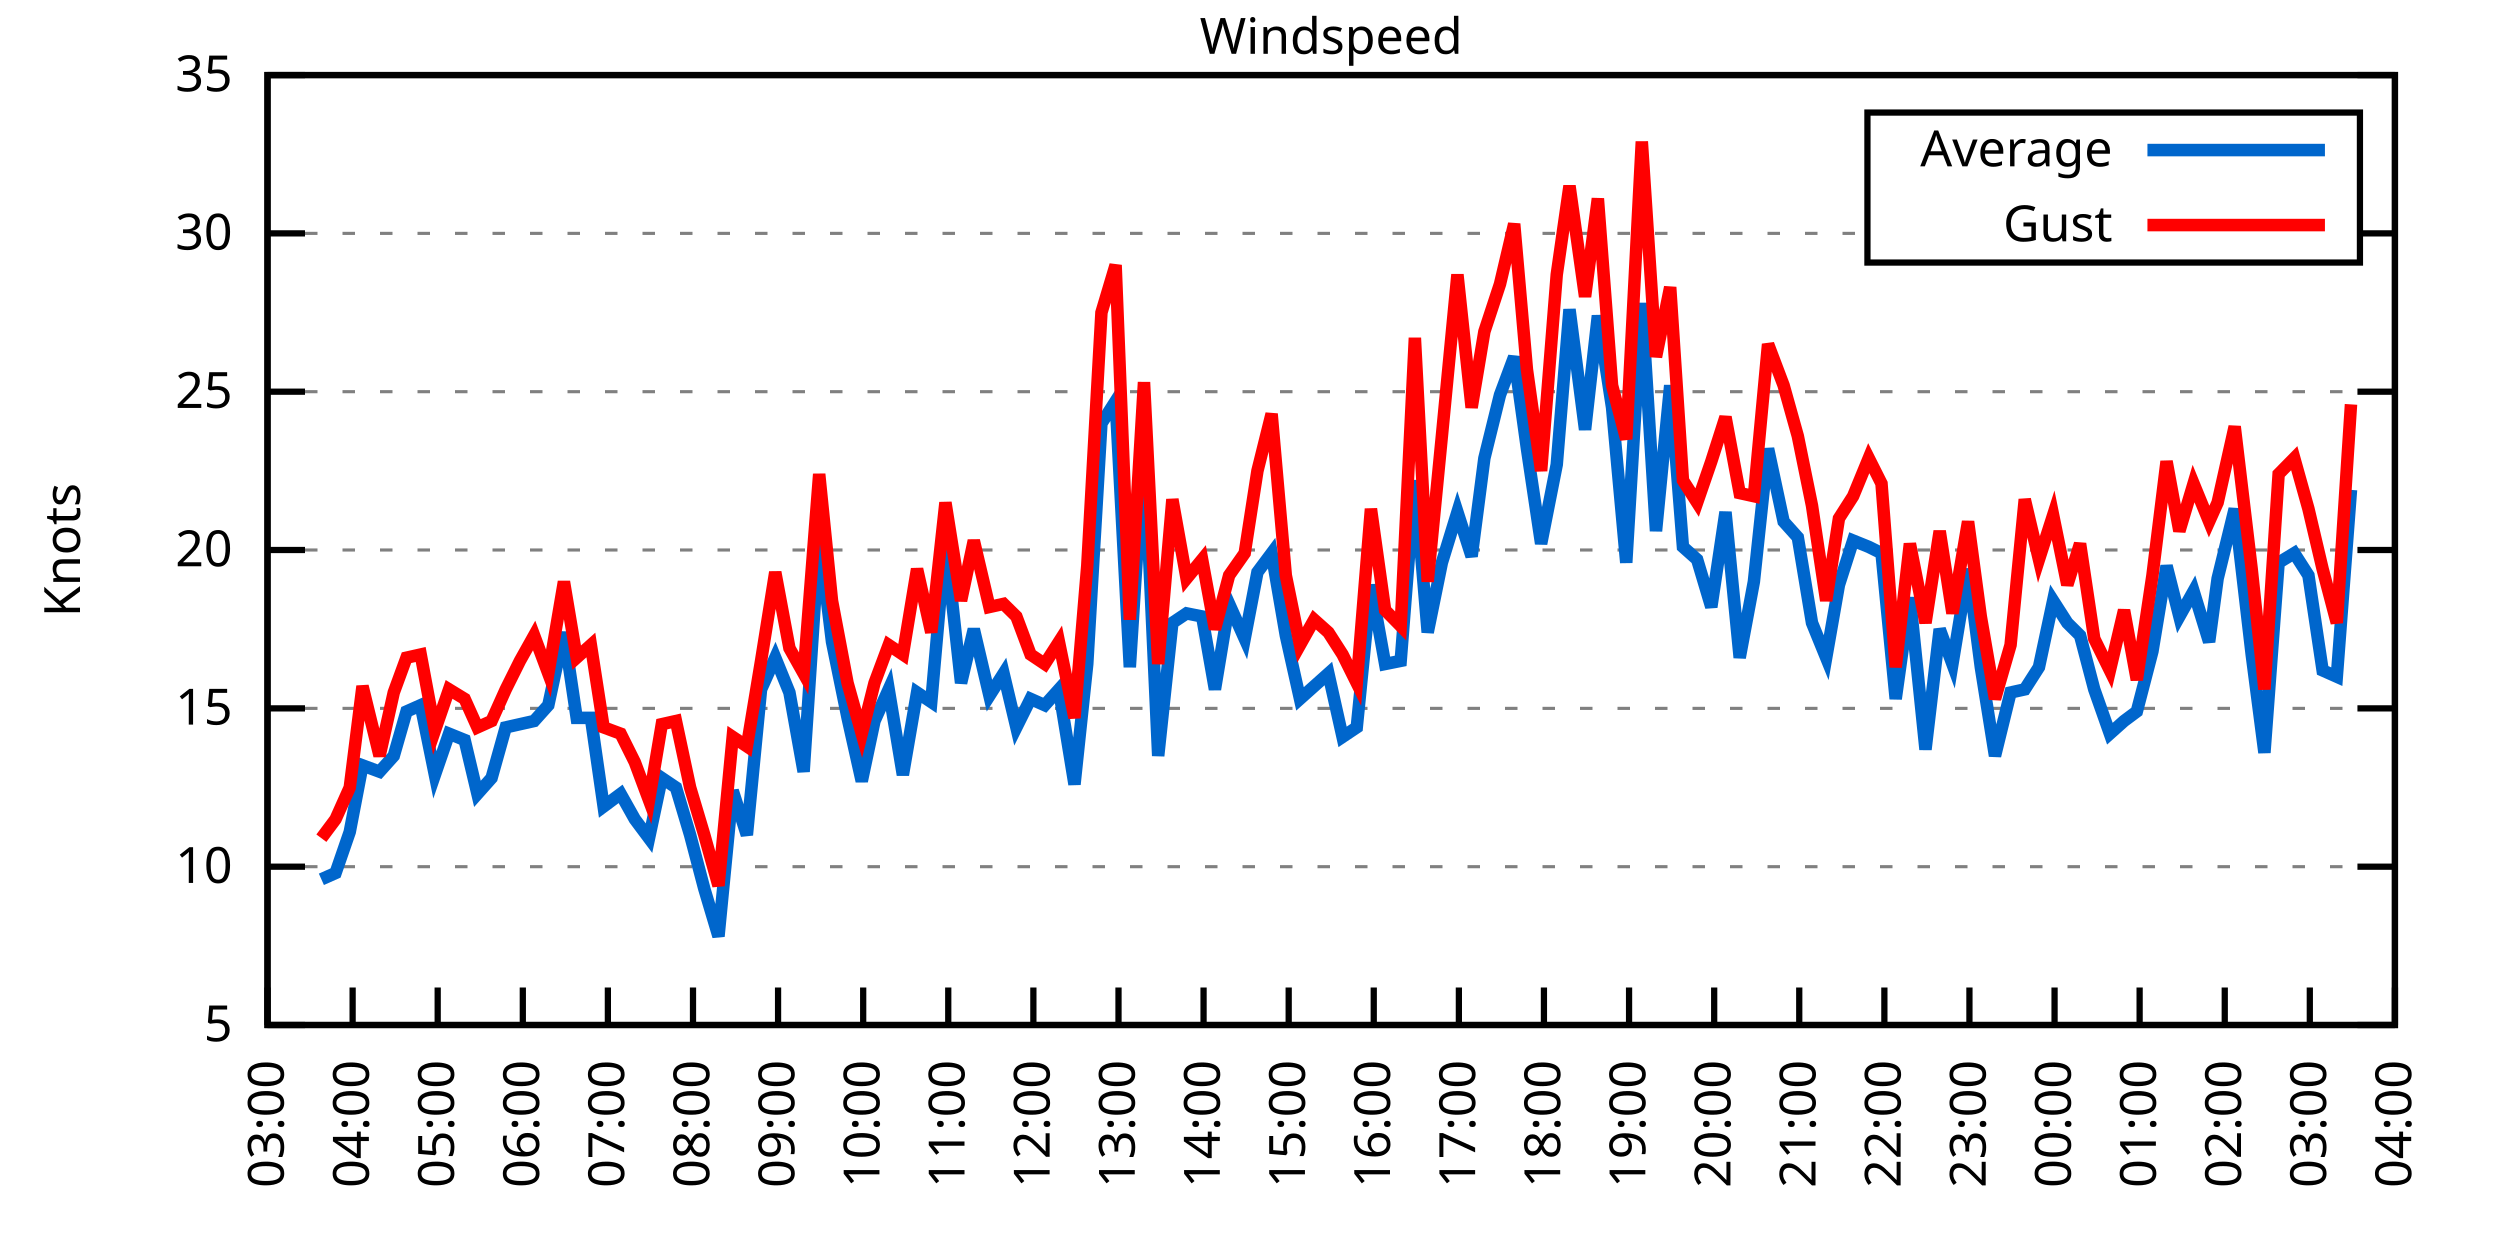
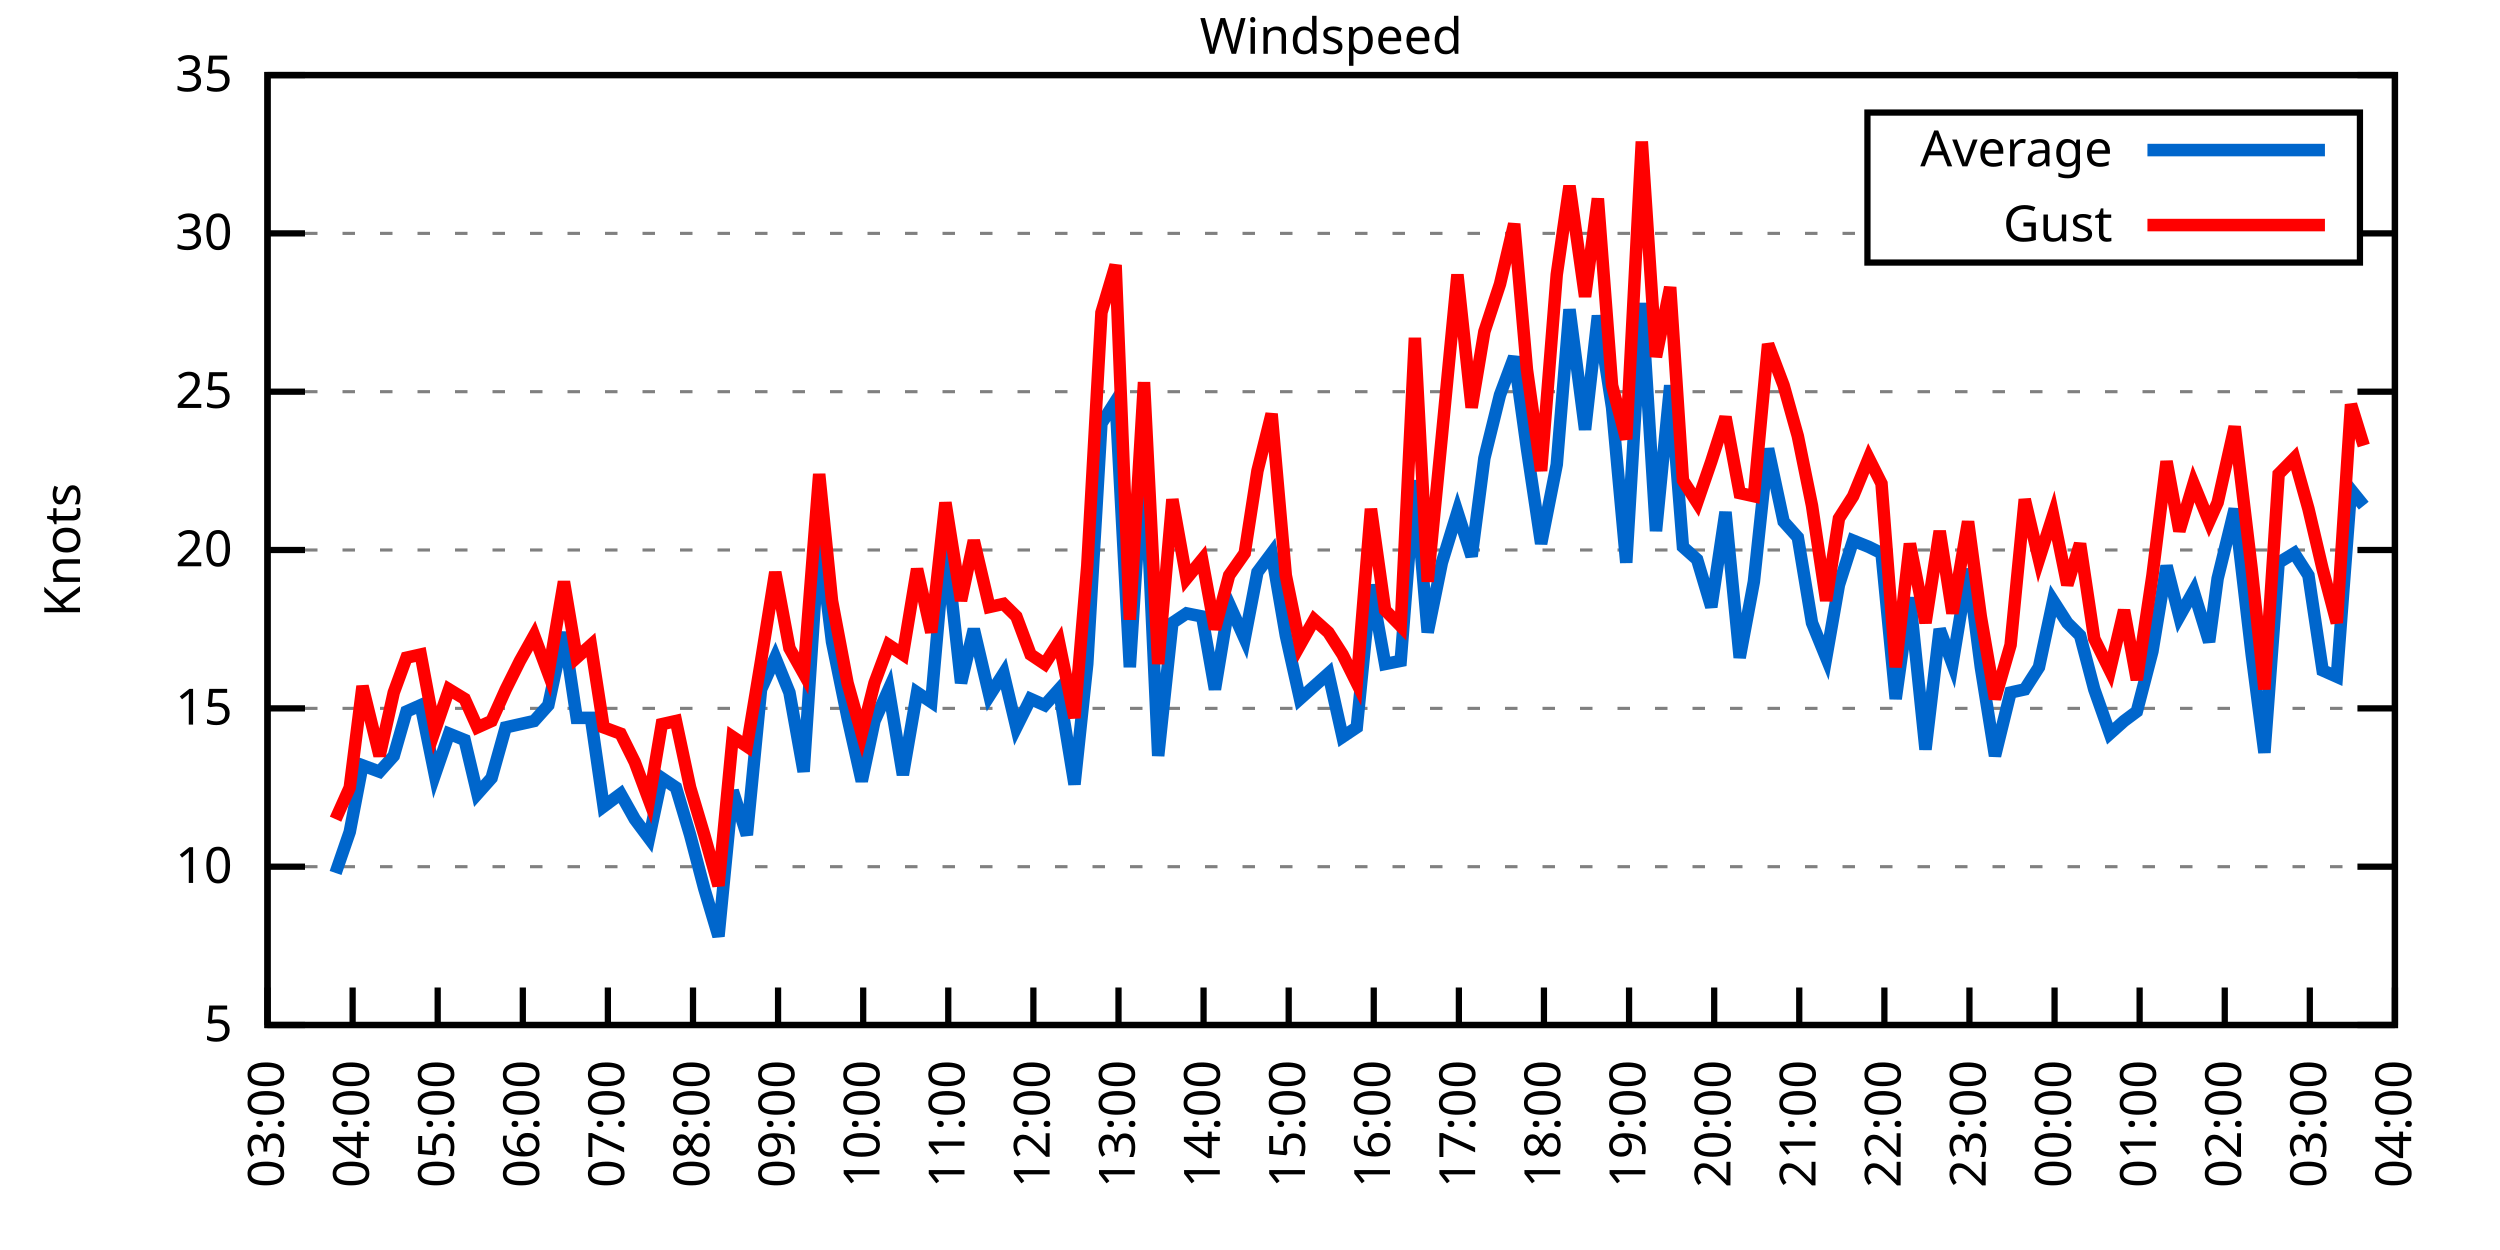
<svg xmlns="http://www.w3.org/2000/svg" xmlns:xlink="http://www.w3.org/1999/xlink" width="400" height="200" viewBox="0 0 400 200">
  <g id="gnuplot_canvas">
    <rect x="0" y="0" width="400" height="200" fill="none" />
    <defs>
      <circle id="gpDot" r="0.5" stroke-width="0.5" stroke="currentColor" />
      <path id="gpPt0" stroke-width="0.333" stroke="currentColor" d="M-1,0 h2 M0,-1 v2" />
      <path id="gpPt1" stroke-width="0.333" stroke="currentColor" d="M-1,-1 L1,1 M1,-1 L-1,1" />
      <path id="gpPt2" stroke-width="0.333" stroke="currentColor" d="M-1,0 L1,0 M0,-1 L0,1 M-1,-1 L1,1 M-1,1 L1,-1" />
      <rect id="gpPt3" stroke-width="0.333" stroke="currentColor" x="-1" y="-1" width="2" height="2" />
      <rect id="gpPt4" stroke-width="0.333" stroke="currentColor" fill="currentColor" x="-1" y="-1" width="2" height="2" />
      <circle id="gpPt5" stroke-width="0.333" stroke="currentColor" cx="0" cy="0" r="1" />
      <use xlink:href="#gpPt5" id="gpPt6" fill="currentColor" stroke="none" />
      <path id="gpPt7" stroke-width="0.333" stroke="currentColor" d="M0,-1.33 L-1.33,0.67 L1.33,0.67 z" />
      <use xlink:href="#gpPt7" id="gpPt8" fill="currentColor" stroke="none" />
      <use xlink:href="#gpPt7" id="gpPt9" stroke="currentColor" transform="rotate(180)" />
      <use xlink:href="#gpPt9" id="gpPt10" fill="currentColor" stroke="none" />
      <use xlink:href="#gpPt3" id="gpPt11" stroke="currentColor" transform="rotate(45)" />
      <use xlink:href="#gpPt11" id="gpPt12" fill="currentColor" stroke="none" />
      <path id="gpPt13" stroke-width="0.333" stroke="currentColor" d="M0,1.330 L1.265,0.411 L0.782,-1.067 L-0.782,-1.076 L-1.265,0.411 z" />
      <use xlink:href="#gpPt13" id="gpPt14" fill="currentColor" stroke="none" />
      <filter id="textbox" filterUnits="objectBoundingBox" x="0" y="0" height="1" width="1">
        <feFlood flood-color="white" flood-opacity="1" result="bgnd" />
        <feComposite in="SourceGraphic" in2="bgnd" operator="atop" />
      </filter>
      <filter id="greybox" filterUnits="objectBoundingBox" x="0" y="0" height="1" width="1">
        <feFlood flood-color="lightgrey" flood-opacity="1" result="grey" />
        <feComposite in="SourceGraphic" in2="grey" operator="atop" />
      </filter>
    </defs>
    <g fill="none" color="white" stroke="currentColor" stroke-width="1.00" stroke-linecap="butt" stroke-linejoin="miter">
</g>
    <g fill="none" color="black" stroke="currentColor" stroke-width="1.00" stroke-linecap="butt" stroke-linejoin="miter">
      <g stroke="none" shape-rendering="crispEdges">
        <polygon fill="rgb(255, 255, 255)" points="42.80,164.00 383.18,164.00 383.18,12.02 42.80,12.02 " />
      </g>
    </g>
    <g fill="none" color="black" stroke="currentColor" stroke-width="1.00" stroke-linecap="butt" stroke-linejoin="miter">
</g>
    <g fill="none" color="black" stroke="black" stroke-width="0.50" stroke-linecap="butt" stroke-linejoin="miter">
</g>
    <g fill="none" color="gray" stroke="currentColor" stroke-width="0.50" stroke-linecap="butt" stroke-linejoin="miter">
      <path stroke="gray" stroke-dasharray="2,4" class="gridline" d="M42.80,164.00 L383.19,164.00  " />
    </g>
    <g fill="none" color="gray" stroke="gray" stroke-width="1.00" stroke-linecap="butt" stroke-linejoin="miter">
</g>
    <g fill="none" color="black" stroke="currentColor" stroke-width="1.00" stroke-linecap="butt" stroke-linejoin="miter">
      <path stroke="black" d="M42.80,164.00 L48.80,164.00 M383.19,164.00 L377.19,164.00  " />
      <g transform="translate(37.20,166.60)" stroke="none" fill="black" font-family="Sans" font-size="8.00" text-anchor="end">
        <text>
          <tspan font-family="Sans"> 5</tspan>
        </text>
      </g>
    </g>
    <g fill="none" color="black" stroke="currentColor" stroke-width="1.00" stroke-linecap="butt" stroke-linejoin="miter">
</g>
    <g fill="none" color="black" stroke="black" stroke-width="0.50" stroke-linecap="butt" stroke-linejoin="miter">
</g>
    <g fill="none" color="gray" stroke="currentColor" stroke-width="0.50" stroke-linecap="butt" stroke-linejoin="miter">
      <path stroke="gray" stroke-dasharray="2,4" class="gridline" d="M42.80,138.67 L383.19,138.67  " />
    </g>
    <g fill="none" color="gray" stroke="gray" stroke-width="1.00" stroke-linecap="butt" stroke-linejoin="miter">
</g>
    <g fill="none" color="black" stroke="currentColor" stroke-width="1.00" stroke-linecap="butt" stroke-linejoin="miter">
      <path stroke="black" d="M42.80,138.67 L48.80,138.67 M383.19,138.67 L377.19,138.67  " />
      <g transform="translate(37.20,141.27)" stroke="none" fill="black" font-family="Sans" font-size="8.00" text-anchor="end">
        <text>
          <tspan font-family="Sans"> 10</tspan>
        </text>
      </g>
    </g>
    <g fill="none" color="black" stroke="currentColor" stroke-width="1.00" stroke-linecap="butt" stroke-linejoin="miter">
</g>
    <g fill="none" color="black" stroke="black" stroke-width="0.50" stroke-linecap="butt" stroke-linejoin="miter">
</g>
    <g fill="none" color="gray" stroke="currentColor" stroke-width="0.50" stroke-linecap="butt" stroke-linejoin="miter">
      <path stroke="gray" stroke-dasharray="2,4" class="gridline" d="M42.80,113.34 L383.19,113.34  " />
    </g>
    <g fill="none" color="gray" stroke="gray" stroke-width="1.00" stroke-linecap="butt" stroke-linejoin="miter">
</g>
    <g fill="none" color="black" stroke="currentColor" stroke-width="1.00" stroke-linecap="butt" stroke-linejoin="miter">
      <path stroke="black" d="M42.80,113.34 L48.80,113.34 M383.19,113.34 L377.19,113.34  " />
      <g transform="translate(37.20,115.94)" stroke="none" fill="black" font-family="Sans" font-size="8.00" text-anchor="end">
        <text>
          <tspan font-family="Sans"> 15</tspan>
        </text>
      </g>
    </g>
    <g fill="none" color="black" stroke="currentColor" stroke-width="1.00" stroke-linecap="butt" stroke-linejoin="miter">
</g>
    <g fill="none" color="black" stroke="black" stroke-width="0.50" stroke-linecap="butt" stroke-linejoin="miter">
</g>
    <g fill="none" color="gray" stroke="currentColor" stroke-width="0.50" stroke-linecap="butt" stroke-linejoin="miter">
      <path stroke="gray" stroke-dasharray="2,4" class="gridline" d="M42.80,88.00 L383.19,88.00  " />
    </g>
    <g fill="none" color="gray" stroke="gray" stroke-width="1.00" stroke-linecap="butt" stroke-linejoin="miter">
</g>
    <g fill="none" color="black" stroke="currentColor" stroke-width="1.00" stroke-linecap="butt" stroke-linejoin="miter">
      <path stroke="black" d="M42.80,88.00 L48.80,88.00 M383.19,88.00 L377.19,88.00  " />
      <g transform="translate(37.20,90.60)" stroke="none" fill="black" font-family="Sans" font-size="8.00" text-anchor="end">
        <text>
          <tspan font-family="Sans"> 20</tspan>
        </text>
      </g>
    </g>
    <g fill="none" color="black" stroke="currentColor" stroke-width="1.00" stroke-linecap="butt" stroke-linejoin="miter">
</g>
    <g fill="none" color="black" stroke="black" stroke-width="0.50" stroke-linecap="butt" stroke-linejoin="miter">
</g>
    <g fill="none" color="gray" stroke="currentColor" stroke-width="0.50" stroke-linecap="butt" stroke-linejoin="miter">
      <path stroke="gray" stroke-dasharray="2,4" class="gridline" d="M42.80,62.67 L383.19,62.67  " />
    </g>
    <g fill="none" color="gray" stroke="gray" stroke-width="1.00" stroke-linecap="butt" stroke-linejoin="miter">
</g>
    <g fill="none" color="black" stroke="currentColor" stroke-width="1.00" stroke-linecap="butt" stroke-linejoin="miter">
      <path stroke="black" d="M42.80,62.67 L48.80,62.67 M383.19,62.67 L377.19,62.67  " />
      <g transform="translate(37.20,65.27)" stroke="none" fill="black" font-family="Sans" font-size="8.00" text-anchor="end">
        <text>
          <tspan font-family="Sans"> 25</tspan>
        </text>
      </g>
    </g>
    <g fill="none" color="black" stroke="currentColor" stroke-width="1.00" stroke-linecap="butt" stroke-linejoin="miter">
</g>
    <g fill="none" color="black" stroke="black" stroke-width="0.50" stroke-linecap="butt" stroke-linejoin="miter">
</g>
    <g fill="none" color="gray" stroke="currentColor" stroke-width="0.50" stroke-linecap="butt" stroke-linejoin="miter">
      <path stroke="gray" stroke-dasharray="2,4" class="gridline" d="M42.80,37.34 L298.79,37.34 M377.59,37.34 L383.19,37.34  " />
    </g>
    <g fill="none" color="gray" stroke="gray" stroke-width="1.00" stroke-linecap="butt" stroke-linejoin="miter">
</g>
    <g fill="none" color="black" stroke="currentColor" stroke-width="1.00" stroke-linecap="butt" stroke-linejoin="miter">
      <path stroke="black" d="M42.80,37.34 L48.80,37.34 M383.19,37.34 L377.19,37.34  " />
      <g transform="translate(37.20,39.94)" stroke="none" fill="black" font-family="Sans" font-size="8.00" text-anchor="end">
        <text>
          <tspan font-family="Sans"> 30</tspan>
        </text>
      </g>
    </g>
    <g fill="none" color="black" stroke="currentColor" stroke-width="1.00" stroke-linecap="butt" stroke-linejoin="miter">
</g>
    <g fill="none" color="black" stroke="black" stroke-width="0.50" stroke-linecap="butt" stroke-linejoin="miter">
</g>
    <g fill="none" color="gray" stroke="currentColor" stroke-width="0.50" stroke-linecap="butt" stroke-linejoin="miter">
      <path stroke="gray" stroke-dasharray="2,4" class="gridline" d="M42.80,12.01 L383.19,12.01  " />
    </g>
    <g fill="none" color="gray" stroke="gray" stroke-width="1.00" stroke-linecap="butt" stroke-linejoin="miter">
</g>
    <g fill="none" color="black" stroke="currentColor" stroke-width="1.00" stroke-linecap="butt" stroke-linejoin="miter">
      <path stroke="black" d="M42.80,12.01 L48.80,12.01 M383.19,12.01 L377.19,12.01  " />
      <g transform="translate(37.20,14.61)" stroke="none" fill="black" font-family="Sans" font-size="8.00" text-anchor="end">
        <text>
          <tspan font-family="Sans"> 35</tspan>
        </text>
      </g>
    </g>
    <g fill="none" color="black" stroke="currentColor" stroke-width="1.00" stroke-linecap="butt" stroke-linejoin="miter">
      <path stroke="black" d="M42.80,164.00 L42.80,158.00  " />
      <g transform="translate(45.40,169.60) rotate(270.00)" stroke="none" fill="black" font-family="Sans" font-size="8.00" text-anchor="end">
        <text>
          <tspan font-family="Sans">03:00</tspan>
        </text>
      </g>
    </g>
    <g fill="none" color="black" stroke="currentColor" stroke-width="1.00" stroke-linecap="butt" stroke-linejoin="miter">
      <path stroke="black" d="M56.42,164.00 L56.42,158.00  " />
      <g transform="translate(59.02,169.60) rotate(270.00)" stroke="none" fill="black" font-family="Sans" font-size="8.00" text-anchor="end">
        <text>
          <tspan font-family="Sans">04:00</tspan>
        </text>
      </g>
    </g>
    <g fill="none" color="black" stroke="currentColor" stroke-width="1.00" stroke-linecap="butt" stroke-linejoin="miter">
      <path stroke="black" d="M70.03,164.00 L70.03,158.00  " />
      <g transform="translate(72.63,169.60) rotate(270.00)" stroke="none" fill="black" font-family="Sans" font-size="8.00" text-anchor="end">
        <text>
          <tspan font-family="Sans">05:00</tspan>
        </text>
      </g>
    </g>
    <g fill="none" color="black" stroke="currentColor" stroke-width="1.00" stroke-linecap="butt" stroke-linejoin="miter">
      <path stroke="black" d="M83.65,164.00 L83.65,158.00  " />
      <g transform="translate(86.25,169.60) rotate(270.00)" stroke="none" fill="black" font-family="Sans" font-size="8.00" text-anchor="end">
        <text>
          <tspan font-family="Sans">06:00</tspan>
        </text>
      </g>
    </g>
    <g fill="none" color="black" stroke="currentColor" stroke-width="1.00" stroke-linecap="butt" stroke-linejoin="miter">
      <path stroke="black" d="M97.26,164.00 L97.26,158.00  " />
      <g transform="translate(99.86,169.60) rotate(270.00)" stroke="none" fill="black" font-family="Sans" font-size="8.00" text-anchor="end">
        <text>
          <tspan font-family="Sans">07:00</tspan>
        </text>
      </g>
    </g>
    <g fill="none" color="black" stroke="currentColor" stroke-width="1.00" stroke-linecap="butt" stroke-linejoin="miter">
      <path stroke="black" d="M110.88,164.00 L110.88,158.00  " />
      <g transform="translate(113.48,169.60) rotate(270.00)" stroke="none" fill="black" font-family="Sans" font-size="8.00" text-anchor="end">
        <text>
          <tspan font-family="Sans">08:00</tspan>
        </text>
      </g>
    </g>
    <g fill="none" color="black" stroke="currentColor" stroke-width="1.00" stroke-linecap="butt" stroke-linejoin="miter">
      <path stroke="black" d="M124.49,164.00 L124.49,158.00  " />
      <g transform="translate(127.09,169.60) rotate(270.00)" stroke="none" fill="black" font-family="Sans" font-size="8.00" text-anchor="end">
        <text>
          <tspan font-family="Sans">09:00</tspan>
        </text>
      </g>
    </g>
    <g fill="none" color="black" stroke="currentColor" stroke-width="1.00" stroke-linecap="butt" stroke-linejoin="miter">
      <path stroke="black" d="M138.11,164.00 L138.11,158.00  " />
      <g transform="translate(140.71,169.60) rotate(270.00)" stroke="none" fill="black" font-family="Sans" font-size="8.00" text-anchor="end">
        <text>
          <tspan font-family="Sans">10:00</tspan>
        </text>
      </g>
    </g>
    <g fill="none" color="black" stroke="currentColor" stroke-width="1.00" stroke-linecap="butt" stroke-linejoin="miter">
      <path stroke="black" d="M151.72,164.00 L151.72,158.00  " />
      <g transform="translate(154.32,169.60) rotate(270.00)" stroke="none" fill="black" font-family="Sans" font-size="8.00" text-anchor="end">
        <text>
          <tspan font-family="Sans">11:00</tspan>
        </text>
      </g>
    </g>
    <g fill="none" color="black" stroke="currentColor" stroke-width="1.00" stroke-linecap="butt" stroke-linejoin="miter">
      <path stroke="black" d="M165.34,164.00 L165.34,158.00  " />
      <g transform="translate(167.94,169.60) rotate(270.00)" stroke="none" fill="black" font-family="Sans" font-size="8.00" text-anchor="end">
        <text>
          <tspan font-family="Sans">12:00</tspan>
        </text>
      </g>
    </g>
    <g fill="none" color="black" stroke="currentColor" stroke-width="1.00" stroke-linecap="butt" stroke-linejoin="miter">
      <path stroke="black" d="M178.96,164.00 L178.96,158.00  " />
      <g transform="translate(181.56,169.60) rotate(270.00)" stroke="none" fill="black" font-family="Sans" font-size="8.00" text-anchor="end">
        <text>
          <tspan font-family="Sans">13:00</tspan>
        </text>
      </g>
    </g>
    <g fill="none" color="black" stroke="currentColor" stroke-width="1.00" stroke-linecap="butt" stroke-linejoin="miter">
      <path stroke="black" d="M192.57,164.00 L192.57,158.00  " />
      <g transform="translate(195.17,169.60) rotate(270.00)" stroke="none" fill="black" font-family="Sans" font-size="8.00" text-anchor="end">
        <text>
          <tspan font-family="Sans">14:00</tspan>
        </text>
      </g>
    </g>
    <g fill="none" color="black" stroke="currentColor" stroke-width="1.00" stroke-linecap="butt" stroke-linejoin="miter">
      <path stroke="black" d="M206.19,164.00 L206.19,158.00  " />
      <g transform="translate(208.79,169.60) rotate(270.00)" stroke="none" fill="black" font-family="Sans" font-size="8.00" text-anchor="end">
        <text>
          <tspan font-family="Sans">15:00</tspan>
        </text>
      </g>
    </g>
    <g fill="none" color="black" stroke="currentColor" stroke-width="1.00" stroke-linecap="butt" stroke-linejoin="miter">
      <path stroke="black" d="M219.80,164.00 L219.80,158.00  " />
      <g transform="translate(222.40,169.60) rotate(270.00)" stroke="none" fill="black" font-family="Sans" font-size="8.00" text-anchor="end">
        <text>
          <tspan font-family="Sans">16:00</tspan>
        </text>
      </g>
    </g>
    <g fill="none" color="black" stroke="currentColor" stroke-width="1.00" stroke-linecap="butt" stroke-linejoin="miter">
      <path stroke="black" d="M233.42,164.00 L233.42,158.00  " />
      <g transform="translate(236.02,169.60) rotate(270.00)" stroke="none" fill="black" font-family="Sans" font-size="8.00" text-anchor="end">
        <text>
          <tspan font-family="Sans">17:00</tspan>
        </text>
      </g>
    </g>
    <g fill="none" color="black" stroke="currentColor" stroke-width="1.00" stroke-linecap="butt" stroke-linejoin="miter">
      <path stroke="black" d="M247.03,164.00 L247.03,158.00  " />
      <g transform="translate(249.63,169.60) rotate(270.00)" stroke="none" fill="black" font-family="Sans" font-size="8.00" text-anchor="end">
        <text>
          <tspan font-family="Sans">18:00</tspan>
        </text>
      </g>
    </g>
    <g fill="none" color="black" stroke="currentColor" stroke-width="1.00" stroke-linecap="butt" stroke-linejoin="miter">
      <path stroke="black" d="M260.65,164.00 L260.65,158.00  " />
      <g transform="translate(263.25,169.60) rotate(270.00)" stroke="none" fill="black" font-family="Sans" font-size="8.00" text-anchor="end">
        <text>
          <tspan font-family="Sans">19:00</tspan>
        </text>
      </g>
    </g>
    <g fill="none" color="black" stroke="currentColor" stroke-width="1.00" stroke-linecap="butt" stroke-linejoin="miter">
      <path stroke="black" d="M274.27,164.00 L274.27,158.00  " />
      <g transform="translate(276.87,169.60) rotate(270.00)" stroke="none" fill="black" font-family="Sans" font-size="8.00" text-anchor="end">
        <text>
          <tspan font-family="Sans">20:00</tspan>
        </text>
      </g>
    </g>
    <g fill="none" color="black" stroke="currentColor" stroke-width="1.00" stroke-linecap="butt" stroke-linejoin="miter">
      <path stroke="black" d="M287.88,164.00 L287.88,158.00  " />
      <g transform="translate(290.48,169.60) rotate(270.00)" stroke="none" fill="black" font-family="Sans" font-size="8.00" text-anchor="end">
        <text>
          <tspan font-family="Sans">21:00</tspan>
        </text>
      </g>
    </g>
    <g fill="none" color="black" stroke="currentColor" stroke-width="1.00" stroke-linecap="butt" stroke-linejoin="miter">
      <path stroke="black" d="M301.50,164.00 L301.50,158.00  " />
      <g transform="translate(304.10,169.60) rotate(270.00)" stroke="none" fill="black" font-family="Sans" font-size="8.00" text-anchor="end">
        <text>
          <tspan font-family="Sans">22:00</tspan>
        </text>
      </g>
    </g>
    <g fill="none" color="black" stroke="currentColor" stroke-width="1.00" stroke-linecap="butt" stroke-linejoin="miter">
      <path stroke="black" d="M315.11,164.00 L315.11,158.00  " />
      <g transform="translate(317.71,169.60) rotate(270.00)" stroke="none" fill="black" font-family="Sans" font-size="8.00" text-anchor="end">
        <text>
          <tspan font-family="Sans">23:00</tspan>
        </text>
      </g>
    </g>
    <g fill="none" color="black" stroke="currentColor" stroke-width="1.00" stroke-linecap="butt" stroke-linejoin="miter">
      <path stroke="black" d="M328.73,164.00 L328.73,158.00  " />
      <g transform="translate(331.33,169.60) rotate(270.00)" stroke="none" fill="black" font-family="Sans" font-size="8.00" text-anchor="end">
        <text>
          <tspan font-family="Sans">00:00</tspan>
        </text>
      </g>
    </g>
    <g fill="none" color="black" stroke="currentColor" stroke-width="1.00" stroke-linecap="butt" stroke-linejoin="miter">
      <path stroke="black" d="M342.34,164.00 L342.34,158.00  " />
      <g transform="translate(344.94,169.60) rotate(270.00)" stroke="none" fill="black" font-family="Sans" font-size="8.00" text-anchor="end">
        <text>
          <tspan font-family="Sans">01:00</tspan>
        </text>
      </g>
    </g>
    <g fill="none" color="black" stroke="currentColor" stroke-width="1.00" stroke-linecap="butt" stroke-linejoin="miter">
      <path stroke="black" d="M355.96,164.00 L355.96,158.00  " />
      <g transform="translate(358.56,169.60) rotate(270.00)" stroke="none" fill="black" font-family="Sans" font-size="8.00" text-anchor="end">
        <text>
          <tspan font-family="Sans">02:00</tspan>
        </text>
      </g>
    </g>
    <g fill="none" color="black" stroke="currentColor" stroke-width="1.00" stroke-linecap="butt" stroke-linejoin="miter">
      <path stroke="black" d="M369.57,164.00 L369.57,158.00  " />
      <g transform="translate(372.17,169.60) rotate(270.00)" stroke="none" fill="black" font-family="Sans" font-size="8.00" text-anchor="end">
        <text>
          <tspan font-family="Sans">03:00</tspan>
        </text>
      </g>
    </g>
    <g fill="none" color="black" stroke="currentColor" stroke-width="1.00" stroke-linecap="butt" stroke-linejoin="miter">
      <path stroke="black" d="M383.19,164.00 L383.19,158.00  " />
      <g transform="translate(385.79,169.60) rotate(270.00)" stroke="none" fill="black" font-family="Sans" font-size="8.00" text-anchor="end">
        <text>
          <tspan font-family="Sans">04:00</tspan>
        </text>
      </g>
    </g>
    <g fill="none" color="black" stroke="currentColor" stroke-width="1.00" stroke-linecap="butt" stroke-linejoin="miter">
</g>
    <g fill="none" color="black" stroke="currentColor" stroke-width="1.00" stroke-linecap="butt" stroke-linejoin="miter">
      <path stroke="black" d="M42.80,12.01 L42.80,164.00 L383.19,164.00 L383.19,12.01 L42.80,12.01 Z  " />
    </g>
    <g fill="none" color="black" stroke="currentColor" stroke-width="1.00" stroke-linecap="butt" stroke-linejoin="miter">
</g>
    <g fill="none" color="black" stroke="currentColor" stroke-width="1.00" stroke-linecap="butt" stroke-linejoin="miter">
      <path stroke="black" d="M298.79,42.01 L298.79,18.01 L377.59,18.01 L377.59,42.01 L298.79,42.01 Z  " />
    </g>
    <g id="Windspeed_plot_1">
      <g fill="none" color="white" stroke="black" stroke-width="2.00" stroke-linecap="butt" stroke-linejoin="miter">
</g>
      <g fill="none" color="black" stroke="currentColor" stroke-width="2.00" stroke-linecap="butt" stroke-linejoin="miter">
        <g transform="translate(337.99,26.61)" stroke="none" fill="black" font-family="Sans" font-size="8.00" text-anchor="end">
          <text>
            <tspan font-family="Sans">Average</tspan>
          </text>
        </g>
      </g>
      <g fill="none" color="black" stroke="currentColor" stroke-width="2.00" stroke-linecap="butt" stroke-linejoin="miter">
-         <path stroke="rgb(  0, 102, 204)" d="M343.59,24.01 L371.99,24.01 M51.42,140.69 L53.69,139.68 L55.96,133.10 L58.00,122.46 L60.73,123.47 L63.00,120.94   L65.04,113.84 L67.31,112.83 L69.58,123.98 L71.85,117.39 L74.34,118.40 L76.39,127.02 L78.65,124.48 L80.92,116.38   L83.19,115.87 L85.46,115.36 L87.73,112.83 L90.23,101.18 L92.27,114.86 L94.54,114.86 L96.58,129.04 L99.30,127.02   L101.57,131.07 L103.84,134.11 L105.89,124.48 L108.15,126.00 L110.42,133.60 L112.69,142.21 L114.96,149.81 L117.23,126.51   L119.50,133.60 L121.77,110.30 L124.04,105.23 L126.31,110.80 L128.58,123.47 L131.07,85.98 L133.12,102.70 L135.61,114.86   L137.88,124.99 L139.92,115.36 L142.19,110.30 L144.46,123.98 L146.73,110.80 L149.00,112.32 L151.27,86.49 L153.77,109.28   L155.81,100.67 L158.31,111.31 L160.57,107.76 L162.62,116.38 L164.89,111.82 L167.16,112.83 L169.43,110.30 L171.92,125.50   L173.96,106.24 L176.23,67.74 L178.50,64.19 L180.77,106.75 L183.04,71.29 L185.31,120.94 L187.58,99.66 L189.85,98.14   L192.34,98.64 L194.39,110.30 L196.66,96.62 L199.15,102.19 L201.19,91.55 L203.46,88.51 L205.73,101.68 L208.00,111.82   L210.27,109.79 L212.54,107.76 L214.81,117.90 L217.08,116.38 L219.35,93.58 L221.62,106.24 L224.11,105.74 L226.38,76.86   L228.43,101.18 L230.70,90.03 L233.19,81.93 L235.46,89.02 L237.50,73.31 L240.00,63.18 L242.27,57.10 L244.31,71.79   L246.58,86.99 L249.08,74.33 L251.12,49.50 L253.61,68.75 L255.66,50.51 L257.93,65.21 L260.20,90.03 L262.69,48.49   L264.96,84.97 L267.23,61.66 L269.27,87.50 L271.54,89.52 L273.81,97.12 L276.08,81.93 L278.35,105.23 L280.62,93.07   L282.89,71.79 L285.38,83.45 L287.65,85.98 L289.92,99.66 L292.19,105.23 L294.23,93.58 L296.50,86.49 L299.00,87.50   L301.04,88.51 L303.31,111.82 L305.58,95.60 L308.08,119.92 L310.35,100.67 L312.39,106.24 L314.89,91.04 L316.93,106.75   L319.20,120.94 L321.69,110.80 L323.96,110.30 L326.23,106.75 L328.50,96.11 L330.77,99.66 L332.81,101.68 L335.08,110.30   L337.58,117.39 L339.85,115.36 L341.89,113.84 L344.39,104.22 L346.65,90.54 L348.70,98.64 L350.97,94.59 L353.46,102.70   L354.82,92.56 L357.55,81.42 L360.27,104.72 L362.31,120.43 L364.58,90.03 L367.08,88.51 L369.35,92.06 L371.62,107.26   L373.89,108.27 L376.16,78.38  " />
+         <path stroke="rgb(  0, 102, 204)" d="M343.59,24.01 L371.99,24.01 M53.69,139.68 L55.96,133.10 L58.00,122.46 L60.73,123.47 L63.00,120.94 L65.04,113.84   L67.31,112.83 L69.58,123.98 L71.85,117.39 L74.34,118.40 L76.39,127.02 L78.65,124.48 L80.92,116.38 L83.19,115.87   L85.46,115.36 L87.73,112.83 L90.23,101.18 L92.27,114.86 L94.54,114.86 L96.58,129.04 L99.30,127.02 L101.57,131.07   L103.84,134.11 L105.89,124.48 L108.15,126.00 L110.42,133.60 L112.69,142.21 L114.96,149.81 L117.23,126.51 L119.50,133.60   L121.77,110.30 L124.04,105.23 L126.31,110.80 L128.58,123.47 L131.07,85.98 L133.12,102.70 L135.61,114.86 L137.88,124.99   L139.92,115.36 L142.19,110.30 L144.46,123.98 L146.73,110.80 L149.00,112.32 L151.27,86.49 L153.77,109.28 L155.81,100.67   L158.31,111.31 L160.57,107.76 L162.62,116.38 L164.89,111.82 L167.16,112.83 L169.43,110.30 L171.92,125.50 L173.96,106.24   L176.23,67.74 L178.50,64.19 L180.77,106.75 L183.04,71.29 L185.31,120.94 L187.58,99.66 L189.85,98.14 L192.34,98.64   L194.39,110.30 L196.66,96.62 L199.15,102.19 L201.19,91.55 L203.46,88.51 L205.73,101.68 L208.00,111.82 L210.27,109.79   L212.54,107.76 L214.81,117.90 L217.08,116.38 L219.35,93.58 L221.62,106.24 L224.11,105.74 L226.38,76.86 L228.43,101.18   L230.70,90.03 L233.19,81.93 L235.46,89.02 L237.50,73.31 L240.00,63.18 L242.27,57.10 L244.31,71.79 L246.58,86.99   L249.08,74.33 L251.12,49.50 L253.61,68.75 L255.66,50.51 L257.93,65.21 L260.20,90.03 L262.69,48.49 L264.96,84.97   L267.23,61.66 L269.27,87.50 L271.54,89.52 L273.81,97.12 L276.08,81.93 L278.35,105.23 L280.62,93.07 L282.89,71.79   L285.38,83.45 L287.65,85.98 L289.92,99.66 L292.19,105.23 L294.23,93.58 L296.50,86.49 L299.00,87.50 L301.04,88.51   L303.31,111.82 L305.58,95.60 L308.08,119.92 L310.35,100.67 L312.39,106.24 L314.89,91.04 L316.93,106.75 L319.20,120.94   L321.69,110.80 L323.96,110.30 L326.23,106.75 L328.50,96.11 L330.77,99.66 L332.81,101.68 L335.08,110.30 L337.58,117.39   L339.85,115.36 L341.89,113.84 L344.39,104.22 L346.65,90.54 L348.70,98.64 L350.97,94.59 L353.46,102.70 L354.82,92.56   L357.55,81.42 L360.27,104.72 L362.31,120.43 L364.58,90.03 L367.08,88.51 L369.35,92.06 L371.62,107.26 L373.89,108.27   L376.16,78.38 L378.20,80.91  " />
      </g>
    </g>
    <g id="Windspeed_plot_2">
      <g fill="none" color="black" stroke="currentColor" stroke-width="2.00" stroke-linecap="butt" stroke-linejoin="miter">
        <g transform="translate(337.99,38.61)" stroke="none" fill="black" font-family="Sans" font-size="8.00" text-anchor="end">
          <text>
            <tspan font-family="Sans">Gust</tspan>
          </text>
        </g>
      </g>
      <g fill="none" color="black" stroke="currentColor" stroke-width="2.00" stroke-linecap="butt" stroke-linejoin="miter">
-         <path stroke="rgb(255,   0,   0)" d="M343.59,36.01 L371.99,36.01 M51.42,134.11 L53.69,131.07 L55.96,126.00 L58.00,109.79 L60.73,120.94 L63.00,110.80   L65.04,105.23 L67.31,104.72 L69.58,116.88 L71.85,110.30 L74.34,111.82 L76.39,116.38 L78.65,115.36 L80.92,110.30   L83.19,105.74 L85.46,101.68 L87.73,107.76 L90.23,93.07 L92.27,105.23 L94.54,103.20 L96.58,116.38 L99.30,117.39   L101.57,121.95 L103.84,128.03 L105.89,115.87 L108.15,115.36 L110.42,126.00 L112.69,133.60 L114.96,141.71 L117.23,117.90   L119.50,119.42 L121.77,105.74 L124.04,91.55 L126.31,103.71 L128.58,107.76 L131.07,75.85 L133.12,96.11 L135.61,109.28   L137.88,117.39 L139.92,109.28 L142.19,103.20 L144.46,104.72 L146.73,91.04 L149.00,101.18 L151.27,80.41 L153.77,96.11   L155.81,86.49 L158.31,97.12 L160.57,96.62 L162.62,98.64 L164.89,104.72 L167.16,106.24 L169.43,102.70 L171.92,114.86   L173.96,90.54 L176.23,50.01 L178.50,42.41 L180.77,99.15 L183.04,61.15 L185.31,106.24 L187.58,79.90 L189.85,92.56   L192.34,89.52 L194.39,100.67 L196.66,92.06 L199.15,88.51 L201.19,75.34 L203.46,66.22 L205.73,92.06 L208.00,103.20   L210.27,99.15 L212.54,101.18 L214.81,104.72 L217.08,109.28 L219.35,81.42 L221.62,97.63 L224.11,100.16 L226.38,54.06   L228.43,93.07 L230.70,69.77 L233.19,43.93 L235.46,65.21 L237.50,53.05 L240.00,45.45 L242.27,35.82 L244.31,59.13   L246.58,75.34 L249.08,43.93 L251.12,29.74 L253.61,47.47 L255.66,31.77 L257.93,61.66 L260.20,70.27 L262.69,22.65   L264.96,57.10 L267.23,45.95 L269.27,76.86 L271.54,80.41 L273.81,73.82 L276.08,66.73 L278.35,78.89 L280.62,79.39   L282.89,55.07 L285.38,61.66 L287.65,69.77 L289.92,80.91 L292.19,96.11 L294.23,82.94 L296.50,79.39 L299.00,73.31   L301.04,77.37 L303.31,106.75 L305.58,86.99 L308.08,99.66 L310.35,84.97 L312.39,98.14 L314.89,83.45 L316.93,98.64   L319.20,111.82 L321.69,103.20 L323.96,79.90 L326.23,89.52 L328.50,82.43 L330.77,93.58 L332.81,86.99 L335.08,102.19   L337.58,107.26 L339.85,97.63 L341.89,108.78 L344.39,92.06 L346.65,73.82 L348.70,84.97 L350.97,77.37 L353.46,83.45   L354.82,80.41 L357.55,68.25 L360.27,91.04 L362.31,110.30 L364.58,75.85 L367.08,73.31 L369.35,81.42 L371.62,91.04   L373.89,99.66 L376.16,64.70  " />
+         <path stroke="rgb(255,   0,   0)" d="M343.59,36.01 L371.99,36.01 M53.69,131.07 L55.96,126.00 L58.00,109.79 L60.73,120.94 L63.00,110.80 L65.04,105.23   L67.31,104.72 L69.58,116.88 L71.85,110.30 L74.34,111.82 L76.39,116.38 L78.65,115.36 L80.92,110.30 L83.19,105.74   L85.46,101.68 L87.73,107.76 L90.23,93.07 L92.27,105.23 L94.54,103.20 L96.58,116.38 L99.30,117.39 L101.57,121.95   L103.84,128.03 L105.89,115.87 L108.15,115.36 L110.42,126.00 L112.69,133.60 L114.96,141.71 L117.23,117.90 L119.50,119.42   L121.77,105.74 L124.04,91.55 L126.31,103.71 L128.58,107.76 L131.07,75.85 L133.12,96.11 L135.61,109.28 L137.88,117.39   L139.92,109.28 L142.19,103.20 L144.46,104.72 L146.73,91.04 L149.00,101.18 L151.27,80.41 L153.77,96.11 L155.81,86.49   L158.31,97.12 L160.57,96.62 L162.62,98.64 L164.89,104.72 L167.16,106.24 L169.43,102.70 L171.92,114.86 L173.96,90.54   L176.23,50.01 L178.50,42.41 L180.77,99.15 L183.04,61.15 L185.31,106.24 L187.58,79.90 L189.85,92.56 L192.34,89.52   L194.39,100.67 L196.66,92.06 L199.15,88.51 L201.19,75.34 L203.46,66.22 L205.73,92.06 L208.00,103.20 L210.27,99.15   L212.54,101.18 L214.81,104.72 L217.08,109.28 L219.35,81.42 L221.62,97.63 L224.11,100.16 L226.38,54.06 L228.43,93.07   L230.70,69.77 L233.19,43.93 L235.46,65.21 L237.50,53.05 L240.00,45.45 L242.27,35.82 L244.31,59.13 L246.58,75.34   L249.08,43.93 L251.12,29.74 L253.61,47.47 L255.66,31.77 L257.93,61.66 L260.20,70.27 L262.69,22.65 L264.96,57.10   L267.23,45.95 L269.27,76.86 L271.54,80.41 L273.81,73.82 L276.08,66.73 L278.35,78.89 L280.62,79.39 L282.89,55.07   L285.38,61.66 L287.65,69.77 L289.92,80.91 L292.19,96.11 L294.23,82.94 L296.50,79.39 L299.00,73.31 L301.04,77.37   L303.31,106.75 L305.58,86.99 L308.08,99.66 L310.35,84.97 L312.39,98.14 L314.89,83.45 L316.93,98.64 L319.20,111.82   L321.69,103.20 L323.96,79.90 L326.23,89.52 L328.50,82.43 L330.77,93.58 L332.81,86.99 L335.08,102.19 L337.58,107.26   L339.85,97.63 L341.89,108.78 L344.39,92.06 L346.65,73.82 L348.70,84.97 L350.97,77.37 L353.46,83.45 L354.82,80.41   L357.55,68.25 L360.27,91.04 L362.31,110.30 L364.58,75.85 L367.08,73.31 L369.35,81.42 L371.62,91.04 L373.89,99.66   L376.16,64.70 L378.20,71.29  " />
      </g>
    </g>
    <g fill="none" color="black" stroke="currentColor" stroke-width="2.00" stroke-linecap="butt" stroke-linejoin="miter">
</g>
    <g fill="none" color="black" stroke="black" stroke-width="1.00" stroke-linecap="butt" stroke-linejoin="miter">
</g>
    <g fill="none" color="black" stroke="currentColor" stroke-width="1.00" stroke-linecap="butt" stroke-linejoin="miter">
      <path stroke="black" d="M42.80,12.01 L42.80,164.00 L383.19,164.00 L383.19,12.01 L42.80,12.01 Z  " />
      <g transform="translate(12.80,88.01) rotate(270.00)" stroke="none" fill="black" font-family="Sans" font-size="8.00" text-anchor="middle">
        <text>
          <tspan font-family="Sans">Knots</tspan>
        </text>
      </g>
    </g>
    <g fill="none" color="black" stroke="currentColor" stroke-width="1.00" stroke-linecap="butt" stroke-linejoin="miter">
</g>
    <g fill="none" color="black" stroke="currentColor" stroke-width="1.00" stroke-linecap="butt" stroke-linejoin="miter">
      <g transform="translate(212.99,8.61)" stroke="none" fill="black" font-family="Sans" font-size="8.00" text-anchor="middle">
        <text>
          <tspan font-family="Sans">Windspeed</tspan>
        </text>
      </g>
    </g>
    <g fill="none" color="black" stroke="currentColor" stroke-width="1.00" stroke-linecap="butt" stroke-linejoin="miter">
</g>
  </g>
</svg>
